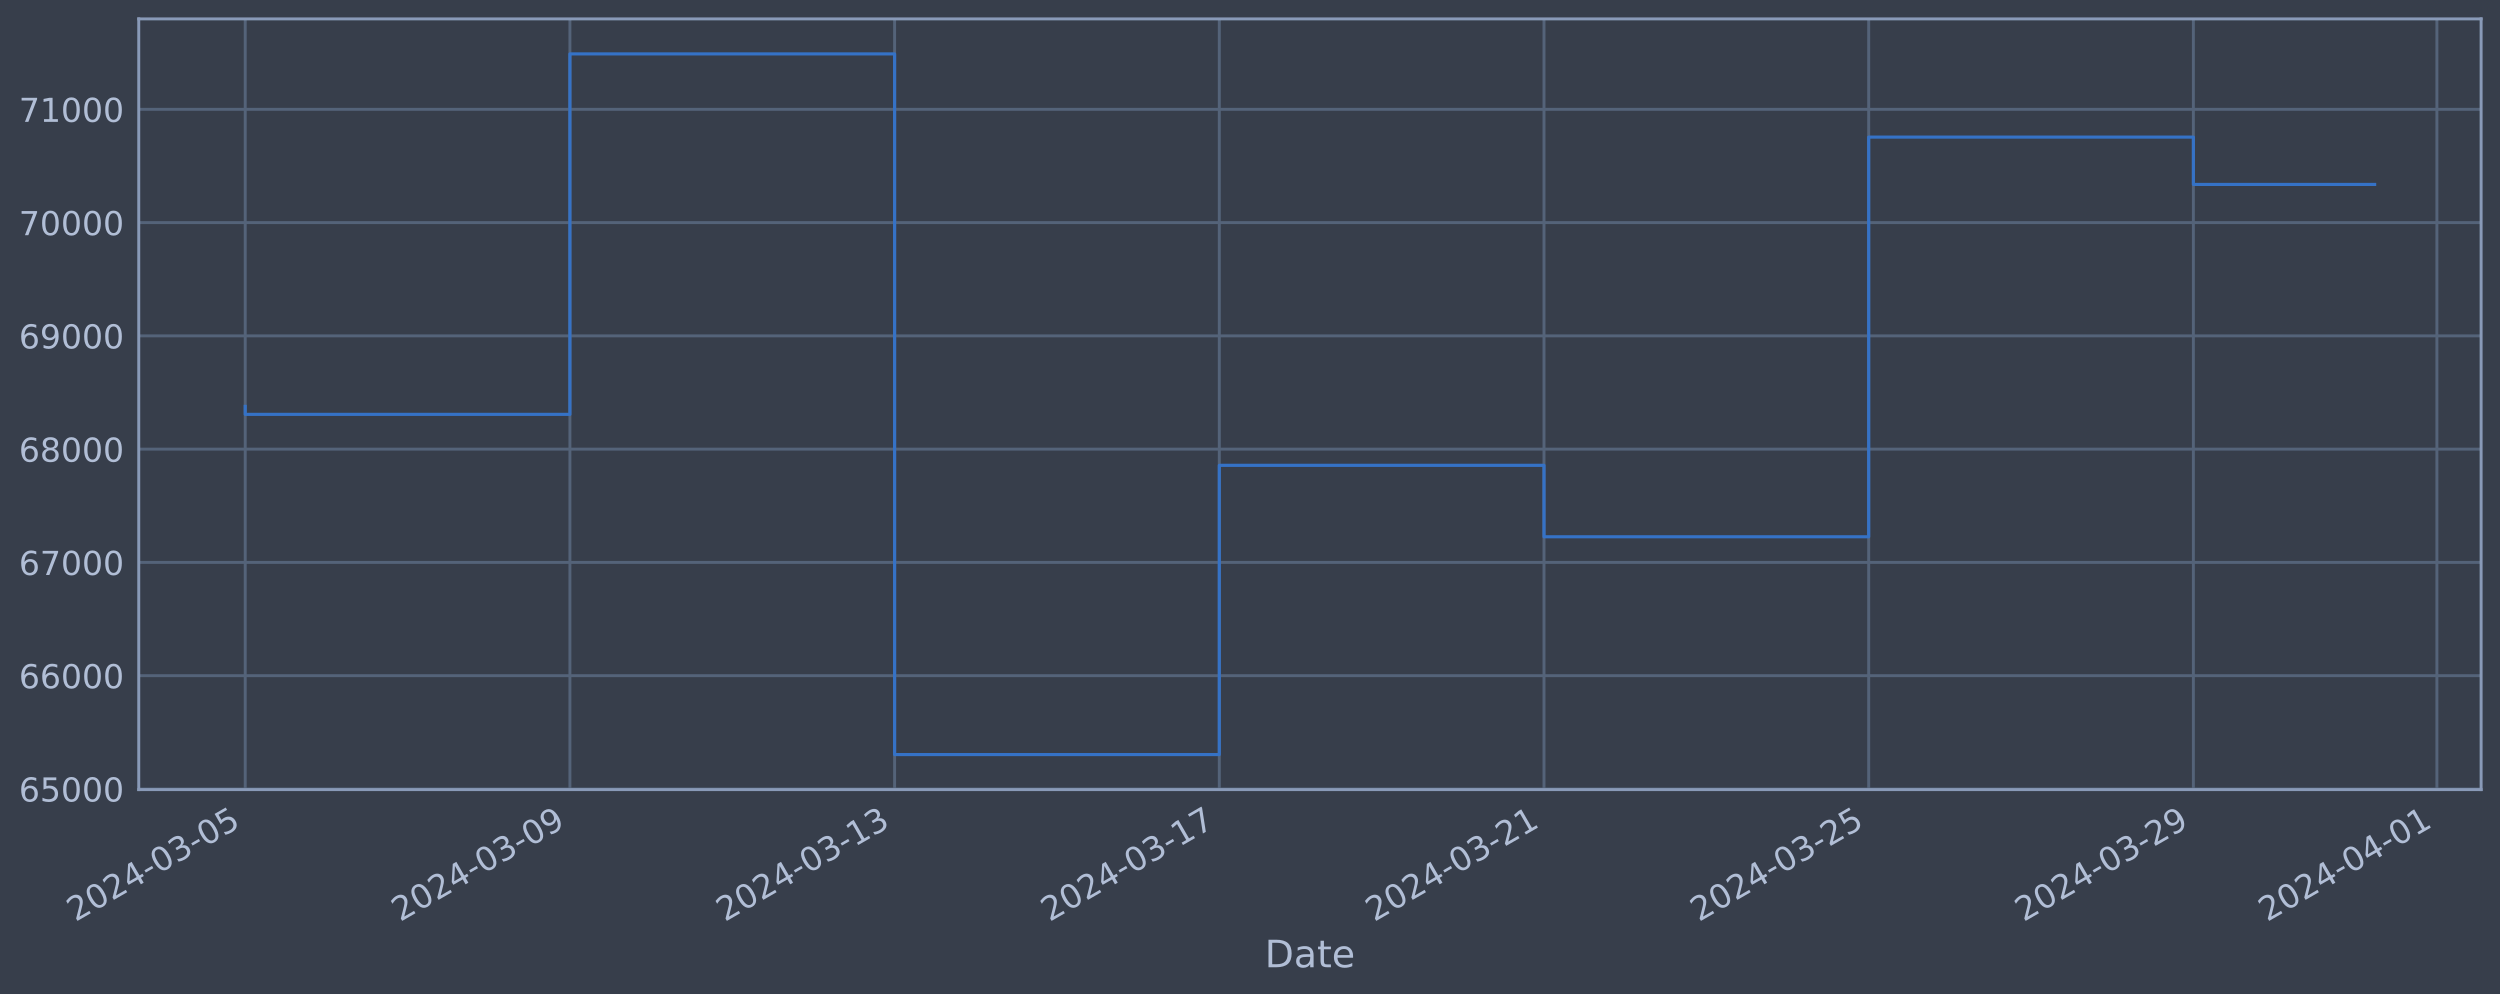
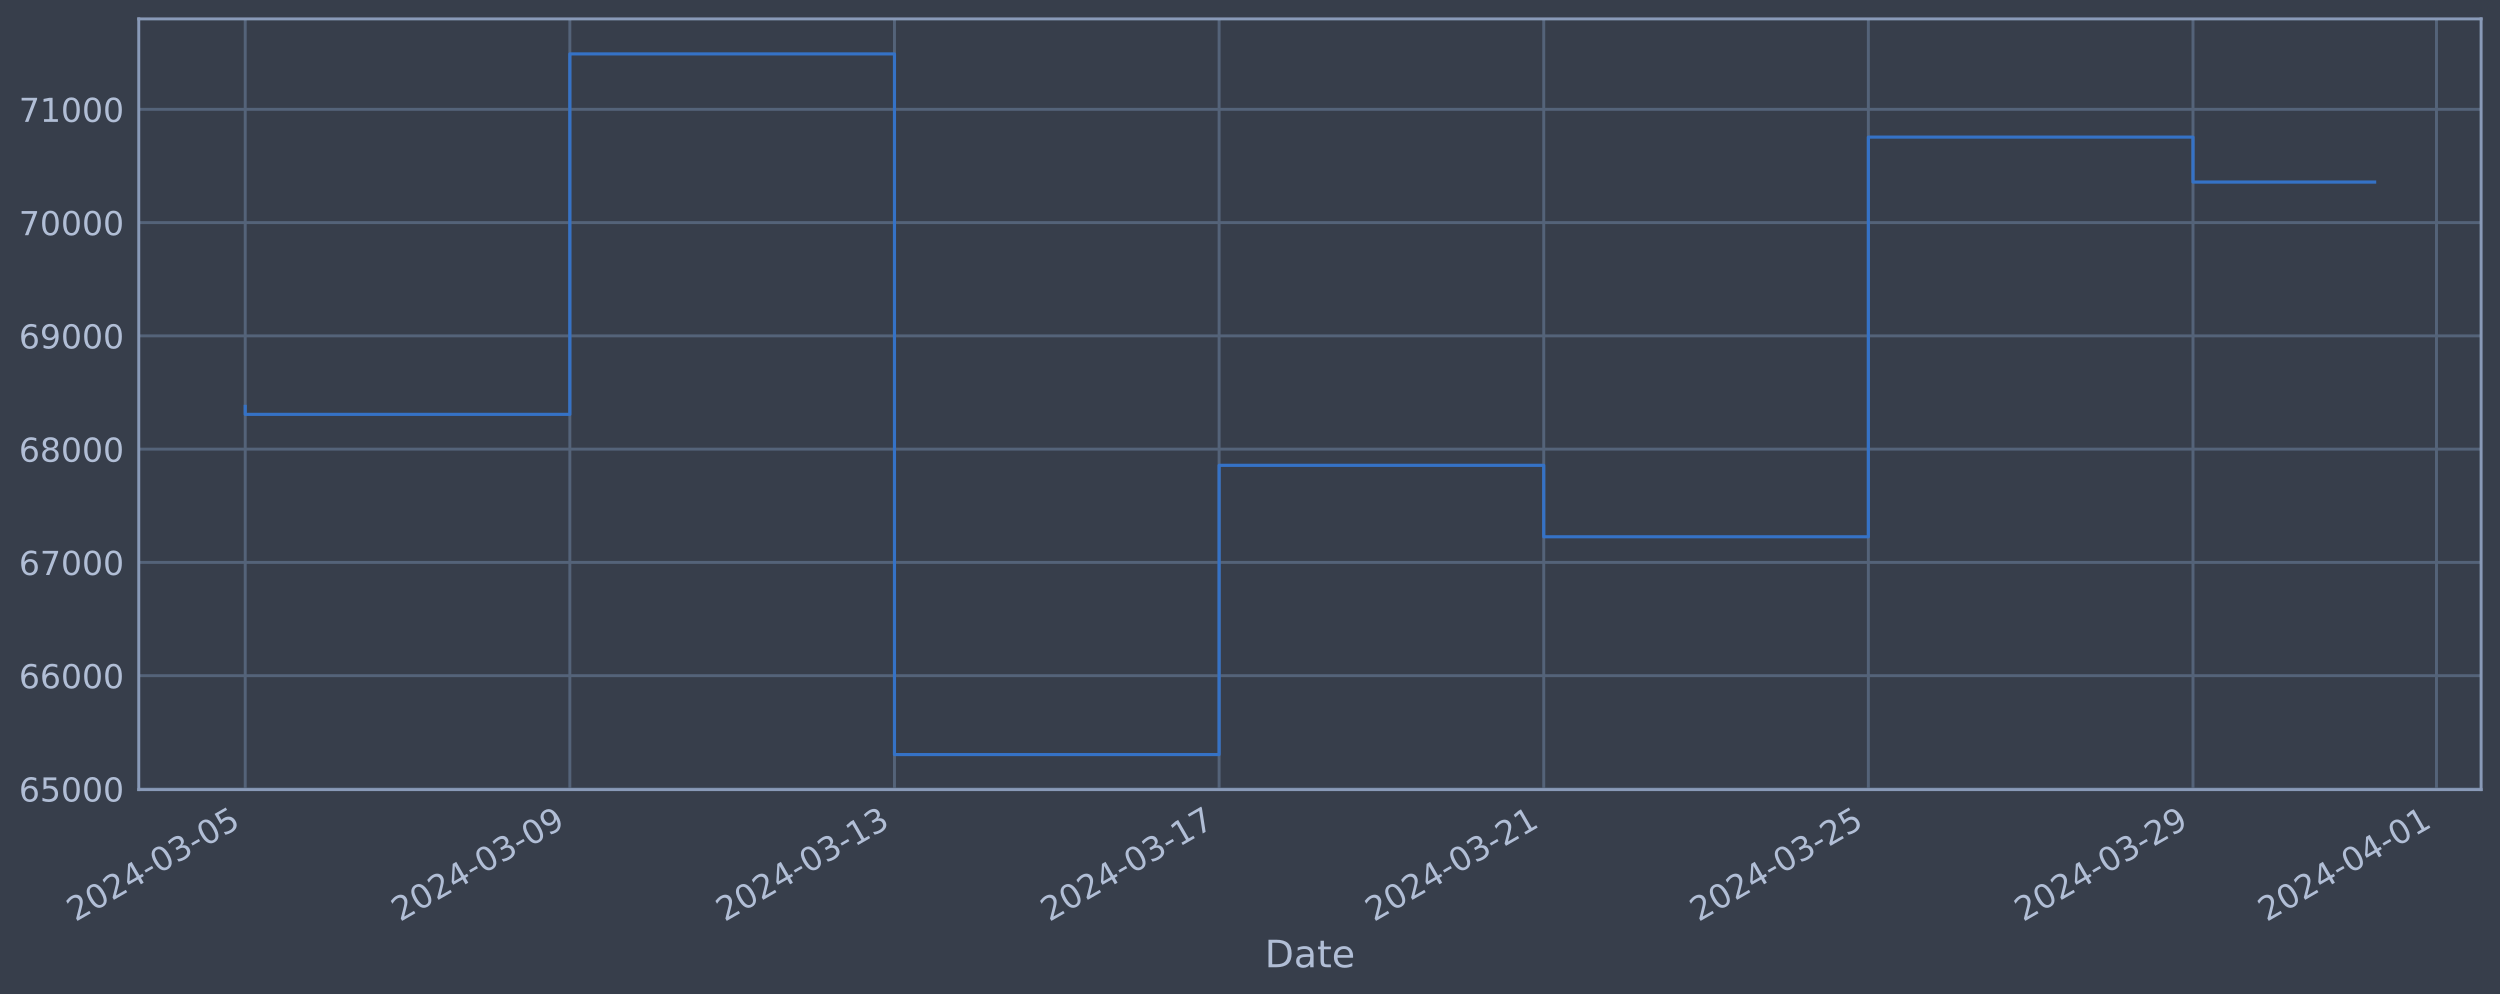
<svg xmlns="http://www.w3.org/2000/svg" xmlns:xlink="http://www.w3.org/1999/xlink" width="952.884pt" height="378.87pt" viewBox="0 0 952.884 378.87" version="1.1">
  <defs>
    <style type="text/css">*{stroke-linejoin: round; stroke-linecap: butt}</style>
  </defs>
  <g id="figure_1">
    <g id="patch_1">
      <path d="M 0 378.87  L 952.884 378.87  L 952.884 0  L 0 0  z " style="fill: #373e4b" />
    </g>
    <g id="axes_1">
      <g id="patch_2">
        <path d="M 52.884 300.96  L 945.684 300.96  L 945.684 7.2  L 52.884 7.2  z " style="fill: #373e4b" />
      </g>
      <g id="matplotlib.axis_1">
        <g id="xtick_1">
          <g id="line2d_1">
-             <path d="M 93.466 300.96  L 93.466 7.2  " clip-path="url(#pcdbf34e009)" style="fill: none; stroke: #546379; stroke-width: 1.12; stroke-linecap: square" />
+             <path d="M 93.466 300.96  L 93.466 7.2  " clip-path="url(#p19e5076034)" style="fill: none; stroke: #546379; stroke-width: 1.12; stroke-linecap: square" />
          </g>
          <g id="line2d_2" />
          <g id="text_1">
            <g style="fill: #b1bed6" transform="translate(28.74006 351.4642) rotate(-30) scale(0.126 -0.126)">
              <defs>
                <path id="DejaVuSans-32" d="M 1228 531  L 3431 531  L 3431 0  L 469 0  L 469 531  Q 828 903 1448 1529  Q 2069 2156 2228 2338  Q 2531 2678 2651 2914  Q 2772 3150 2772 3378  Q 2772 3750 2511 3984  Q 2250 4219 1831 4219  Q 1534 4219 1204 4116  Q 875 4013 500 3803  L 500 4441  Q 881 4594 1212 4672  Q 1544 4750 1819 4750  Q 2544 4750 2975 4387  Q 3406 4025 3406 3419  Q 3406 3131 3298 2873  Q 3191 2616 2906 2266  Q 2828 2175 2409 1742  Q 1991 1309 1228 531  z " transform="scale(0.015625)" />
                <path id="DejaVuSans-30" d="M 2034 4250  Q 1547 4250 1301 3770  Q 1056 3291 1056 2328  Q 1056 1369 1301 889  Q 1547 409 2034 409  Q 2525 409 2770 889  Q 3016 1369 3016 2328  Q 3016 3291 2770 3770  Q 2525 4250 2034 4250  z M 2034 4750  Q 2819 4750 3233 4129  Q 3647 3509 3647 2328  Q 3647 1150 3233 529  Q 2819 -91 2034 -91  Q 1250 -91 836 529  Q 422 1150 422 2328  Q 422 3509 836 4129  Q 1250 4750 2034 4750  z " transform="scale(0.015625)" />
                <path id="DejaVuSans-34" d="M 2419 4116  L 825 1625  L 2419 1625  L 2419 4116  z M 2253 4666  L 3047 4666  L 3047 1625  L 3713 1625  L 3713 1100  L 3047 1100  L 3047 0  L 2419 0  L 2419 1100  L 313 1100  L 313 1709  L 2253 4666  z " transform="scale(0.015625)" />
                <path id="DejaVuSans-2d" d="M 313 2009  L 1997 2009  L 1997 1497  L 313 1497  L 313 2009  z " transform="scale(0.015625)" />
                <path id="DejaVuSans-33" d="M 2597 2516  Q 3050 2419 3304 2112  Q 3559 1806 3559 1356  Q 3559 666 3084 287  Q 2609 -91 1734 -91  Q 1441 -91 1130 -33  Q 819 25 488 141  L 488 750  Q 750 597 1062 519  Q 1375 441 1716 441  Q 2309 441 2620 675  Q 2931 909 2931 1356  Q 2931 1769 2642 2001  Q 2353 2234 1838 2234  L 1294 2234  L 1294 2753  L 1863 2753  Q 2328 2753 2575 2939  Q 2822 3125 2822 3475  Q 2822 3834 2567 4026  Q 2313 4219 1838 4219  Q 1578 4219 1281 4162  Q 984 4106 628 3988  L 628 4550  Q 988 4650 1302 4700  Q 1616 4750 1894 4750  Q 2613 4750 3031 4423  Q 3450 4097 3450 3541  Q 3450 3153 3228 2886  Q 3006 2619 2597 2516  z " transform="scale(0.015625)" />
                <path id="DejaVuSans-35" d="M 691 4666  L 3169 4666  L 3169 4134  L 1269 4134  L 1269 2991  Q 1406 3038 1543 3061  Q 1681 3084 1819 3084  Q 2600 3084 3056 2656  Q 3513 2228 3513 1497  Q 3513 744 3044 326  Q 2575 -91 1722 -91  Q 1428 -91 1123 -41  Q 819 9 494 109  L 494 744  Q 775 591 1075 516  Q 1375 441 1709 441  Q 2250 441 2565 725  Q 2881 1009 2881 1497  Q 2881 1984 2565 2268  Q 2250 2553 1709 2553  Q 1456 2553 1204 2497  Q 953 2441 691 2322  L 691 4666  z " transform="scale(0.015625)" />
              </defs>
              <use xlink:href="#DejaVuSans-32" />
              <use xlink:href="#DejaVuSans-30" x="63.623" />
              <use xlink:href="#DejaVuSans-32" x="127.246" />
              <use xlink:href="#DejaVuSans-34" x="190.869" />
              <use xlink:href="#DejaVuSans-2d" x="254.492" />
              <use xlink:href="#DejaVuSans-30" x="290.576" />
              <use xlink:href="#DejaVuSans-33" x="354.199" />
              <use xlink:href="#DejaVuSans-2d" x="417.822" />
              <use xlink:href="#DejaVuSans-30" x="453.906" />
              <use xlink:href="#DejaVuSans-35" x="517.529" />
            </g>
          </g>
        </g>
        <g id="xtick_2">
          <g id="line2d_3">
-             <path d="M 217.224 300.96  L 217.224 7.2  " clip-path="url(#pcdbf34e009)" style="fill: none; stroke: #546379; stroke-width: 1.12; stroke-linecap: square" />
+             <path d="M 217.199 300.96  L 217.199 7.2  " clip-path="url(#p19e5076034)" style="fill: none; stroke: #546379; stroke-width: 1.12; stroke-linecap: square" />
          </g>
          <g id="line2d_4" />
          <g id="text_2">
-             <g style="fill: #b1bed6" transform="translate(152.4981 351.4642) rotate(-30) scale(0.126 -0.126)">
+             <g style="fill: #b1bed6" transform="translate(152.4733 351.4642) rotate(-30) scale(0.126 -0.126)">
              <defs>
                <path id="DejaVuSans-39" d="M 703 97  L 703 672  Q 941 559 1184 500  Q 1428 441 1663 441  Q 2288 441 2617 861  Q 2947 1281 2994 2138  Q 2813 1869 2534 1725  Q 2256 1581 1919 1581  Q 1219 1581 811 2004  Q 403 2428 403 3163  Q 403 3881 828 4315  Q 1253 4750 1959 4750  Q 2769 4750 3195 4129  Q 3622 3509 3622 2328  Q 3622 1225 3098 567  Q 2575 -91 1691 -91  Q 1453 -91 1209 -44  Q 966 3 703 97  z M 1959 2075  Q 2384 2075 2632 2365  Q 2881 2656 2881 3163  Q 2881 3666 2632 3958  Q 2384 4250 1959 4250  Q 1534 4250 1286 3958  Q 1038 3666 1038 3163  Q 1038 2656 1286 2365  Q 1534 2075 1959 2075  z " transform="scale(0.015625)" />
              </defs>
              <use xlink:href="#DejaVuSans-32" />
              <use xlink:href="#DejaVuSans-30" x="63.623" />
              <use xlink:href="#DejaVuSans-32" x="127.246" />
              <use xlink:href="#DejaVuSans-34" x="190.869" />
              <use xlink:href="#DejaVuSans-2d" x="254.492" />
              <use xlink:href="#DejaVuSans-30" x="290.576" />
              <use xlink:href="#DejaVuSans-33" x="354.199" />
              <use xlink:href="#DejaVuSans-2d" x="417.822" />
              <use xlink:href="#DejaVuSans-30" x="453.906" />
              <use xlink:href="#DejaVuSans-39" x="517.529" />
            </g>
          </g>
        </g>
        <g id="xtick_3">
          <g id="line2d_5">
-             <path d="M 340.982 300.96  L 340.982 7.2  " clip-path="url(#pcdbf34e009)" style="fill: none; stroke: #546379; stroke-width: 1.12; stroke-linecap: square" />
+             <path d="M 340.932 300.96  L 340.932 7.2  " clip-path="url(#p19e5076034)" style="fill: none; stroke: #546379; stroke-width: 1.12; stroke-linecap: square" />
          </g>
          <g id="line2d_6" />
          <g id="text_3">
-             <g style="fill: #b1bed6" transform="translate(276.2561 351.4642) rotate(-30) scale(0.126 -0.126)">
+             <g style="fill: #b1bed6" transform="translate(276.2065 351.4642) rotate(-30) scale(0.126 -0.126)">
              <defs>
                <path id="DejaVuSans-31" d="M 794 531  L 1825 531  L 1825 4091  L 703 3866  L 703 4441  L 1819 4666  L 2450 4666  L 2450 531  L 3481 531  L 3481 0  L 794 0  L 794 531  z " transform="scale(0.015625)" />
              </defs>
              <use xlink:href="#DejaVuSans-32" />
              <use xlink:href="#DejaVuSans-30" x="63.623" />
              <use xlink:href="#DejaVuSans-32" x="127.246" />
              <use xlink:href="#DejaVuSans-34" x="190.869" />
              <use xlink:href="#DejaVuSans-2d" x="254.492" />
              <use xlink:href="#DejaVuSans-30" x="290.576" />
              <use xlink:href="#DejaVuSans-33" x="354.199" />
              <use xlink:href="#DejaVuSans-2d" x="417.822" />
              <use xlink:href="#DejaVuSans-31" x="453.906" />
              <use xlink:href="#DejaVuSans-33" x="517.529" />
            </g>
          </g>
        </g>
        <g id="xtick_4">
          <g id="line2d_7">
-             <path d="M 464.74 300.96  L 464.74 7.2  " clip-path="url(#pcdbf34e009)" style="fill: none; stroke: #546379; stroke-width: 1.12; stroke-linecap: square" />
+             <path d="M 464.665 300.96  L 464.665 7.2  " clip-path="url(#p19e5076034)" style="fill: none; stroke: #546379; stroke-width: 1.12; stroke-linecap: square" />
          </g>
          <g id="line2d_8" />
          <g id="text_4">
-             <g style="fill: #b1bed6" transform="translate(400.0141 351.4642) rotate(-30) scale(0.126 -0.126)">
+             <g style="fill: #b1bed6" transform="translate(399.9398 351.4642) rotate(-30) scale(0.126 -0.126)">
              <defs>
                <path id="DejaVuSans-37" d="M 525 4666  L 3525 4666  L 3525 4397  L 1831 0  L 1172 0  L 2766 4134  L 525 4134  L 525 4666  z " transform="scale(0.015625)" />
              </defs>
              <use xlink:href="#DejaVuSans-32" />
              <use xlink:href="#DejaVuSans-30" x="63.623" />
              <use xlink:href="#DejaVuSans-32" x="127.246" />
              <use xlink:href="#DejaVuSans-34" x="190.869" />
              <use xlink:href="#DejaVuSans-2d" x="254.492" />
              <use xlink:href="#DejaVuSans-30" x="290.576" />
              <use xlink:href="#DejaVuSans-33" x="354.199" />
              <use xlink:href="#DejaVuSans-2d" x="417.822" />
              <use xlink:href="#DejaVuSans-31" x="453.906" />
              <use xlink:href="#DejaVuSans-37" x="517.529" />
            </g>
          </g>
        </g>
        <g id="xtick_5">
          <g id="line2d_9">
-             <path d="M 588.498 300.96  L 588.498 7.2  " clip-path="url(#pcdbf34e009)" style="fill: none; stroke: #546379; stroke-width: 1.12; stroke-linecap: square" />
+             <path d="M 588.399 300.96  L 588.399 7.2  " clip-path="url(#p19e5076034)" style="fill: none; stroke: #546379; stroke-width: 1.12; stroke-linecap: square" />
          </g>
          <g id="line2d_10" />
          <g id="text_5">
-             <g style="fill: #b1bed6" transform="translate(523.7722 351.4642) rotate(-30) scale(0.126 -0.126)">
+             <g style="fill: #b1bed6" transform="translate(523.673 351.4642) rotate(-30) scale(0.126 -0.126)">
              <use xlink:href="#DejaVuSans-32" />
              <use xlink:href="#DejaVuSans-30" x="63.623" />
              <use xlink:href="#DejaVuSans-32" x="127.246" />
              <use xlink:href="#DejaVuSans-34" x="190.869" />
              <use xlink:href="#DejaVuSans-2d" x="254.492" />
              <use xlink:href="#DejaVuSans-30" x="290.576" />
              <use xlink:href="#DejaVuSans-33" x="354.199" />
              <use xlink:href="#DejaVuSans-2d" x="417.822" />
              <use xlink:href="#DejaVuSans-32" x="453.906" />
              <use xlink:href="#DejaVuSans-31" x="517.529" />
            </g>
          </g>
        </g>
        <g id="xtick_6">
          <g id="line2d_11">
-             <path d="M 712.256 300.96  L 712.256 7.2  " clip-path="url(#pcdbf34e009)" style="fill: none; stroke: #546379; stroke-width: 1.12; stroke-linecap: square" />
+             <path d="M 712.132 300.96  L 712.132 7.2  " clip-path="url(#p19e5076034)" style="fill: none; stroke: #546379; stroke-width: 1.12; stroke-linecap: square" />
          </g>
          <g id="line2d_12" />
          <g id="text_6">
-             <g style="fill: #b1bed6" transform="translate(647.5302 351.4642) rotate(-30) scale(0.126 -0.126)">
+             <g style="fill: #b1bed6" transform="translate(647.4063 351.4642) rotate(-30) scale(0.126 -0.126)">
              <use xlink:href="#DejaVuSans-32" />
              <use xlink:href="#DejaVuSans-30" x="63.623" />
              <use xlink:href="#DejaVuSans-32" x="127.246" />
              <use xlink:href="#DejaVuSans-34" x="190.869" />
              <use xlink:href="#DejaVuSans-2d" x="254.492" />
              <use xlink:href="#DejaVuSans-30" x="290.576" />
              <use xlink:href="#DejaVuSans-33" x="354.199" />
              <use xlink:href="#DejaVuSans-2d" x="417.822" />
              <use xlink:href="#DejaVuSans-32" x="453.906" />
              <use xlink:href="#DejaVuSans-35" x="517.529" />
            </g>
          </g>
        </g>
        <g id="xtick_7">
          <g id="line2d_13">
-             <path d="M 836.014 300.96  L 836.014 7.2  " clip-path="url(#pcdbf34e009)" style="fill: none; stroke: #546379; stroke-width: 1.12; stroke-linecap: square" />
+             <path d="M 835.865 300.96  L 835.865 7.2  " clip-path="url(#p19e5076034)" style="fill: none; stroke: #546379; stroke-width: 1.12; stroke-linecap: square" />
          </g>
          <g id="line2d_14" />
          <g id="text_7">
-             <g style="fill: #b1bed6" transform="translate(771.2882 351.4642) rotate(-30) scale(0.126 -0.126)">
+             <g style="fill: #b1bed6" transform="translate(771.1395 351.4642) rotate(-30) scale(0.126 -0.126)">
              <use xlink:href="#DejaVuSans-32" />
              <use xlink:href="#DejaVuSans-30" x="63.623" />
              <use xlink:href="#DejaVuSans-32" x="127.246" />
              <use xlink:href="#DejaVuSans-34" x="190.869" />
              <use xlink:href="#DejaVuSans-2d" x="254.492" />
              <use xlink:href="#DejaVuSans-30" x="290.576" />
              <use xlink:href="#DejaVuSans-33" x="354.199" />
              <use xlink:href="#DejaVuSans-2d" x="417.822" />
              <use xlink:href="#DejaVuSans-32" x="453.906" />
              <use xlink:href="#DejaVuSans-39" x="517.529" />
            </g>
          </g>
        </g>
        <g id="xtick_8">
          <g id="line2d_15">
-             <path d="M 928.832 300.96  L 928.832 7.2  " clip-path="url(#pcdbf34e009)" style="fill: none; stroke: #546379; stroke-width: 1.12; stroke-linecap: square" />
+             <path d="M 928.665 300.96  L 928.665 7.2  " clip-path="url(#p19e5076034)" style="fill: none; stroke: #546379; stroke-width: 1.12; stroke-linecap: square" />
          </g>
          <g id="line2d_16" />
          <g id="text_8">
-             <g style="fill: #b1bed6" transform="translate(864.1067 351.4642) rotate(-30) scale(0.126 -0.126)">
+             <g style="fill: #b1bed6" transform="translate(863.9394 351.4642) rotate(-30) scale(0.126 -0.126)">
              <use xlink:href="#DejaVuSans-32" />
              <use xlink:href="#DejaVuSans-30" x="63.623" />
              <use xlink:href="#DejaVuSans-32" x="127.246" />
              <use xlink:href="#DejaVuSans-34" x="190.869" />
              <use xlink:href="#DejaVuSans-2d" x="254.492" />
              <use xlink:href="#DejaVuSans-30" x="290.576" />
              <use xlink:href="#DejaVuSans-34" x="354.199" />
              <use xlink:href="#DejaVuSans-2d" x="417.822" />
              <use xlink:href="#DejaVuSans-30" x="453.906" />
              <use xlink:href="#DejaVuSans-31" x="517.529" />
            </g>
          </g>
        </g>
        <g id="text_9">
          <g style="fill: #b1bed6" transform="translate(482.0746 368.6753) scale(0.144 -0.144)">
            <defs>
              <path id="DejaVuSans-44" d="M 1259 4147  L 1259 519  L 2022 519  Q 2988 519 3436 956  Q 3884 1394 3884 2338  Q 3884 3275 3436 3711  Q 2988 4147 2022 4147  L 1259 4147  z M 628 4666  L 1925 4666  Q 3281 4666 3915 4102  Q 4550 3538 4550 2338  Q 4550 1131 3912 565  Q 3275 0 1925 0  L 628 0  L 628 4666  z " transform="scale(0.015625)" />
              <path id="DejaVuSans-61" d="M 2194 1759  Q 1497 1759 1228 1600  Q 959 1441 959 1056  Q 959 750 1161 570  Q 1363 391 1709 391  Q 2188 391 2477 730  Q 2766 1069 2766 1631  L 2766 1759  L 2194 1759  z M 3341 1997  L 3341 0  L 2766 0  L 2766 531  Q 2569 213 2275 61  Q 1981 -91 1556 -91  Q 1019 -91 701 211  Q 384 513 384 1019  Q 384 1609 779 1909  Q 1175 2209 1959 2209  L 2766 2209  L 2766 2266  Q 2766 2663 2505 2880  Q 2244 3097 1772 3097  Q 1472 3097 1187 3025  Q 903 2953 641 2809  L 641 3341  Q 956 3463 1253 3523  Q 1550 3584 1831 3584  Q 2591 3584 2966 3190  Q 3341 2797 3341 1997  z " transform="scale(0.015625)" />
              <path id="DejaVuSans-74" d="M 1172 4494  L 1172 3500  L 2356 3500  L 2356 3053  L 1172 3053  L 1172 1153  Q 1172 725 1289 603  Q 1406 481 1766 481  L 2356 481  L 2356 0  L 1766 0  Q 1100 0 847 248  Q 594 497 594 1153  L 594 3053  L 172 3053  L 172 3500  L 594 3500  L 594 4494  L 1172 4494  z " transform="scale(0.015625)" />
              <path id="DejaVuSans-65" d="M 3597 1894  L 3597 1613  L 953 1613  Q 991 1019 1311 708  Q 1631 397 2203 397  Q 2534 397 2845 478  Q 3156 559 3463 722  L 3463 178  Q 3153 47 2828 -22  Q 2503 -91 2169 -91  Q 1331 -91 842 396  Q 353 884 353 1716  Q 353 2575 817 3079  Q 1281 3584 2069 3584  Q 2775 3584 3186 3129  Q 3597 2675 3597 1894  z M 3022 2063  Q 3016 2534 2758 2815  Q 2500 3097 2075 3097  Q 1594 3097 1305 2825  Q 1016 2553 972 2059  L 3022 2063  z " transform="scale(0.015625)" />
            </defs>
            <use xlink:href="#DejaVuSans-44" />
            <use xlink:href="#DejaVuSans-61" x="77.002" />
            <use xlink:href="#DejaVuSans-74" x="138.281" />
            <use xlink:href="#DejaVuSans-65" x="177.49" />
          </g>
        </g>
      </g>
      <g id="matplotlib.axis_2">
        <g id="ytick_1">
          <g id="line2d_17">
-             <path d="M 52.884 300.718  L 945.684 300.718  " clip-path="url(#pcdbf34e009)" style="fill: none; stroke: #546379; stroke-width: 1.12; stroke-linecap: square" />
+             <path d="M 52.884 300.718  L 945.684 300.718  " clip-path="url(#p19e5076034)" style="fill: none; stroke: #546379; stroke-width: 1.12; stroke-linecap: square" />
          </g>
          <g id="line2d_18" />
          <g id="text_10">
            <g style="fill: #b1bed6" transform="translate(7.2 305.5049) scale(0.126 -0.126)">
              <defs>
                <path id="DejaVuSans-36" d="M 2113 2584  Q 1688 2584 1439 2293  Q 1191 2003 1191 1497  Q 1191 994 1439 701  Q 1688 409 2113 409  Q 2538 409 2786 701  Q 3034 994 3034 1497  Q 3034 2003 2786 2293  Q 2538 2584 2113 2584  z M 3366 4563  L 3366 3988  Q 3128 4100 2886 4159  Q 2644 4219 2406 4219  Q 1781 4219 1451 3797  Q 1122 3375 1075 2522  Q 1259 2794 1537 2939  Q 1816 3084 2150 3084  Q 2853 3084 3261 2657  Q 3669 2231 3669 1497  Q 3669 778 3244 343  Q 2819 -91 2113 -91  Q 1303 -91 875 529  Q 447 1150 447 2328  Q 447 3434 972 4092  Q 1497 4750 2381 4750  Q 2619 4750 2861 4703  Q 3103 4656 3366 4563  z " transform="scale(0.015625)" />
              </defs>
              <use xlink:href="#DejaVuSans-36" />
              <use xlink:href="#DejaVuSans-35" x="63.623" />
              <use xlink:href="#DejaVuSans-30" x="127.246" />
              <use xlink:href="#DejaVuSans-30" x="190.869" />
              <use xlink:href="#DejaVuSans-30" x="254.492" />
            </g>
          </g>
        </g>
        <g id="ytick_2">
          <g id="line2d_19">
-             <path d="M 52.884 257.544  L 945.684 257.544  " clip-path="url(#pcdbf34e009)" style="fill: none; stroke: #546379; stroke-width: 1.12; stroke-linecap: square" />
+             <path d="M 52.884 257.544  L 945.684 257.544  " clip-path="url(#p19e5076034)" style="fill: none; stroke: #546379; stroke-width: 1.12; stroke-linecap: square" />
          </g>
          <g id="line2d_20" />
          <g id="text_11">
            <g style="fill: #b1bed6" transform="translate(7.2 262.331) scale(0.126 -0.126)">
              <use xlink:href="#DejaVuSans-36" />
              <use xlink:href="#DejaVuSans-36" x="63.623" />
              <use xlink:href="#DejaVuSans-30" x="127.246" />
              <use xlink:href="#DejaVuSans-30" x="190.869" />
              <use xlink:href="#DejaVuSans-30" x="254.492" />
            </g>
          </g>
        </g>
        <g id="ytick_3">
          <g id="line2d_21">
-             <path d="M 52.884 214.37  L 945.684 214.37  " clip-path="url(#pcdbf34e009)" style="fill: none; stroke: #546379; stroke-width: 1.12; stroke-linecap: square" />
+             <path d="M 52.884 214.37  L 945.684 214.37  " clip-path="url(#p19e5076034)" style="fill: none; stroke: #546379; stroke-width: 1.12; stroke-linecap: square" />
          </g>
          <g id="line2d_22" />
          <g id="text_12">
            <g style="fill: #b1bed6" transform="translate(7.2 219.157) scale(0.126 -0.126)">
              <use xlink:href="#DejaVuSans-36" />
              <use xlink:href="#DejaVuSans-37" x="63.623" />
              <use xlink:href="#DejaVuSans-30" x="127.246" />
              <use xlink:href="#DejaVuSans-30" x="190.869" />
              <use xlink:href="#DejaVuSans-30" x="254.492" />
            </g>
          </g>
        </g>
        <g id="ytick_4">
          <g id="line2d_23">
-             <path d="M 52.884 171.196  L 945.684 171.196  " clip-path="url(#pcdbf34e009)" style="fill: none; stroke: #546379; stroke-width: 1.12; stroke-linecap: square" />
+             <path d="M 52.884 171.196  L 945.684 171.196  " clip-path="url(#p19e5076034)" style="fill: none; stroke: #546379; stroke-width: 1.12; stroke-linecap: square" />
          </g>
          <g id="line2d_24" />
          <g id="text_13">
            <g style="fill: #b1bed6" transform="translate(7.2 175.9831) scale(0.126 -0.126)">
              <defs>
                <path id="DejaVuSans-38" d="M 2034 2216  Q 1584 2216 1326 1975  Q 1069 1734 1069 1313  Q 1069 891 1326 650  Q 1584 409 2034 409  Q 2484 409 2743 651  Q 3003 894 3003 1313  Q 3003 1734 2745 1975  Q 2488 2216 2034 2216  z M 1403 2484  Q 997 2584 770 2862  Q 544 3141 544 3541  Q 544 4100 942 4425  Q 1341 4750 2034 4750  Q 2731 4750 3128 4425  Q 3525 4100 3525 3541  Q 3525 3141 3298 2862  Q 3072 2584 2669 2484  Q 3125 2378 3379 2068  Q 3634 1759 3634 1313  Q 3634 634 3220 271  Q 2806 -91 2034 -91  Q 1263 -91 848 271  Q 434 634 434 1313  Q 434 1759 690 2068  Q 947 2378 1403 2484  z M 1172 3481  Q 1172 3119 1398 2916  Q 1625 2713 2034 2713  Q 2441 2713 2670 2916  Q 2900 3119 2900 3481  Q 2900 3844 2670 4047  Q 2441 4250 2034 4250  Q 1625 4250 1398 4047  Q 1172 3844 1172 3481  z " transform="scale(0.015625)" />
              </defs>
              <use xlink:href="#DejaVuSans-36" />
              <use xlink:href="#DejaVuSans-38" x="63.623" />
              <use xlink:href="#DejaVuSans-30" x="127.246" />
              <use xlink:href="#DejaVuSans-30" x="190.869" />
              <use xlink:href="#DejaVuSans-30" x="254.492" />
            </g>
          </g>
        </g>
        <g id="ytick_5">
          <g id="line2d_25">
-             <path d="M 52.884 128.022  L 945.684 128.022  " clip-path="url(#pcdbf34e009)" style="fill: none; stroke: #546379; stroke-width: 1.12; stroke-linecap: square" />
+             <path d="M 52.884 128.022  L 945.684 128.022  " clip-path="url(#p19e5076034)" style="fill: none; stroke: #546379; stroke-width: 1.12; stroke-linecap: square" />
          </g>
          <g id="line2d_26" />
          <g id="text_14">
            <g style="fill: #b1bed6" transform="translate(7.2 132.8092) scale(0.126 -0.126)">
              <use xlink:href="#DejaVuSans-36" />
              <use xlink:href="#DejaVuSans-39" x="63.623" />
              <use xlink:href="#DejaVuSans-30" x="127.246" />
              <use xlink:href="#DejaVuSans-30" x="190.869" />
              <use xlink:href="#DejaVuSans-30" x="254.492" />
            </g>
          </g>
        </g>
        <g id="ytick_6">
          <g id="line2d_27">
-             <path d="M 52.884 84.848  L 945.684 84.848  " clip-path="url(#pcdbf34e009)" style="fill: none; stroke: #546379; stroke-width: 1.12; stroke-linecap: square" />
+             <path d="M 52.884 84.848  L 945.684 84.848  " clip-path="url(#p19e5076034)" style="fill: none; stroke: #546379; stroke-width: 1.12; stroke-linecap: square" />
          </g>
          <g id="line2d_28" />
          <g id="text_15">
            <g style="fill: #b1bed6" transform="translate(7.2 89.63523) scale(0.126 -0.126)">
              <use xlink:href="#DejaVuSans-37" />
              <use xlink:href="#DejaVuSans-30" x="63.623" />
              <use xlink:href="#DejaVuSans-30" x="127.246" />
              <use xlink:href="#DejaVuSans-30" x="190.869" />
              <use xlink:href="#DejaVuSans-30" x="254.492" />
            </g>
          </g>
        </g>
        <g id="ytick_7">
          <g id="line2d_29">
-             <path d="M 52.884 41.674  L 945.684 41.674  " clip-path="url(#pcdbf34e009)" style="fill: none; stroke: #546379; stroke-width: 1.12; stroke-linecap: square" />
+             <path d="M 52.884 41.674  L 945.684 41.674  " clip-path="url(#p19e5076034)" style="fill: none; stroke: #546379; stroke-width: 1.12; stroke-linecap: square" />
          </g>
          <g id="line2d_30" />
          <g id="text_16">
            <g style="fill: #b1bed6" transform="translate(7.2 46.4613) scale(0.126 -0.126)">
              <use xlink:href="#DejaVuSans-37" />
              <use xlink:href="#DejaVuSans-31" x="63.623" />
              <use xlink:href="#DejaVuSans-30" x="127.246" />
              <use xlink:href="#DejaVuSans-30" x="190.869" />
              <use xlink:href="#DejaVuSans-30" x="254.492" />
            </g>
          </g>
        </g>
      </g>
      <g id="line2d_31">
-         <path d="M 93.466 154.891  L 93.466 157.946  L 217.224 157.946  L 217.224 20.553  L 340.982 20.553  L 340.982 287.607  L 464.74 287.607  L 464.74 177.362  L 588.498 177.362  L 588.498 204.598  L 712.256 204.598  L 712.256 52.265  L 836.014 52.265  L 836.014 70.295  L 905.102 70.295  " clip-path="url(#pcdbf34e009)" style="fill: none; stroke: #3572c6; stroke-width: 1.2; stroke-linecap: square" />
+         <path d="M 93.466 154.891  L 93.466 157.946  L 217.199 157.946  L 217.199 20.553  L 340.932 20.553  L 340.932 287.607  L 464.665 287.607  L 464.665 177.362  L 588.399 177.362  L 588.399 204.598  L 712.132 204.598  L 712.132 52.265  L 835.865 52.265  L 835.865 69.396  L 905.102 69.396  " clip-path="url(#p19e5076034)" style="fill: none; stroke: #3572c6; stroke-width: 1.2; stroke-linecap: square" />
      </g>
      <g id="patch_3">
        <path d="M 52.884 300.96  L 52.884 7.2  " style="fill: none; stroke: #899ab8; stroke-width: 1.12; stroke-linejoin: miter; stroke-linecap: square" />
      </g>
      <g id="patch_4">
        <path d="M 945.684 300.96  L 945.684 7.2  " style="fill: none; stroke: #899ab8; stroke-width: 1.12; stroke-linejoin: miter; stroke-linecap: square" />
      </g>
      <g id="patch_5">
        <path d="M 52.884 300.96  L 945.684 300.96  " style="fill: none; stroke: #899ab8; stroke-width: 1.12; stroke-linejoin: miter; stroke-linecap: square" />
      </g>
      <g id="patch_6">
        <path d="M 52.884 7.2  L 945.684 7.2  " style="fill: none; stroke: #899ab8; stroke-width: 1.12; stroke-linejoin: miter; stroke-linecap: square" />
      </g>
    </g>
  </g>
  <defs>
-     <clipPath id="pcdbf34e009">
+     <clipPath id="p19e5076034">
      <rect x="52.884" y="7.2" width="892.8" height="293.76" />
    </clipPath>
  </defs>
</svg>
